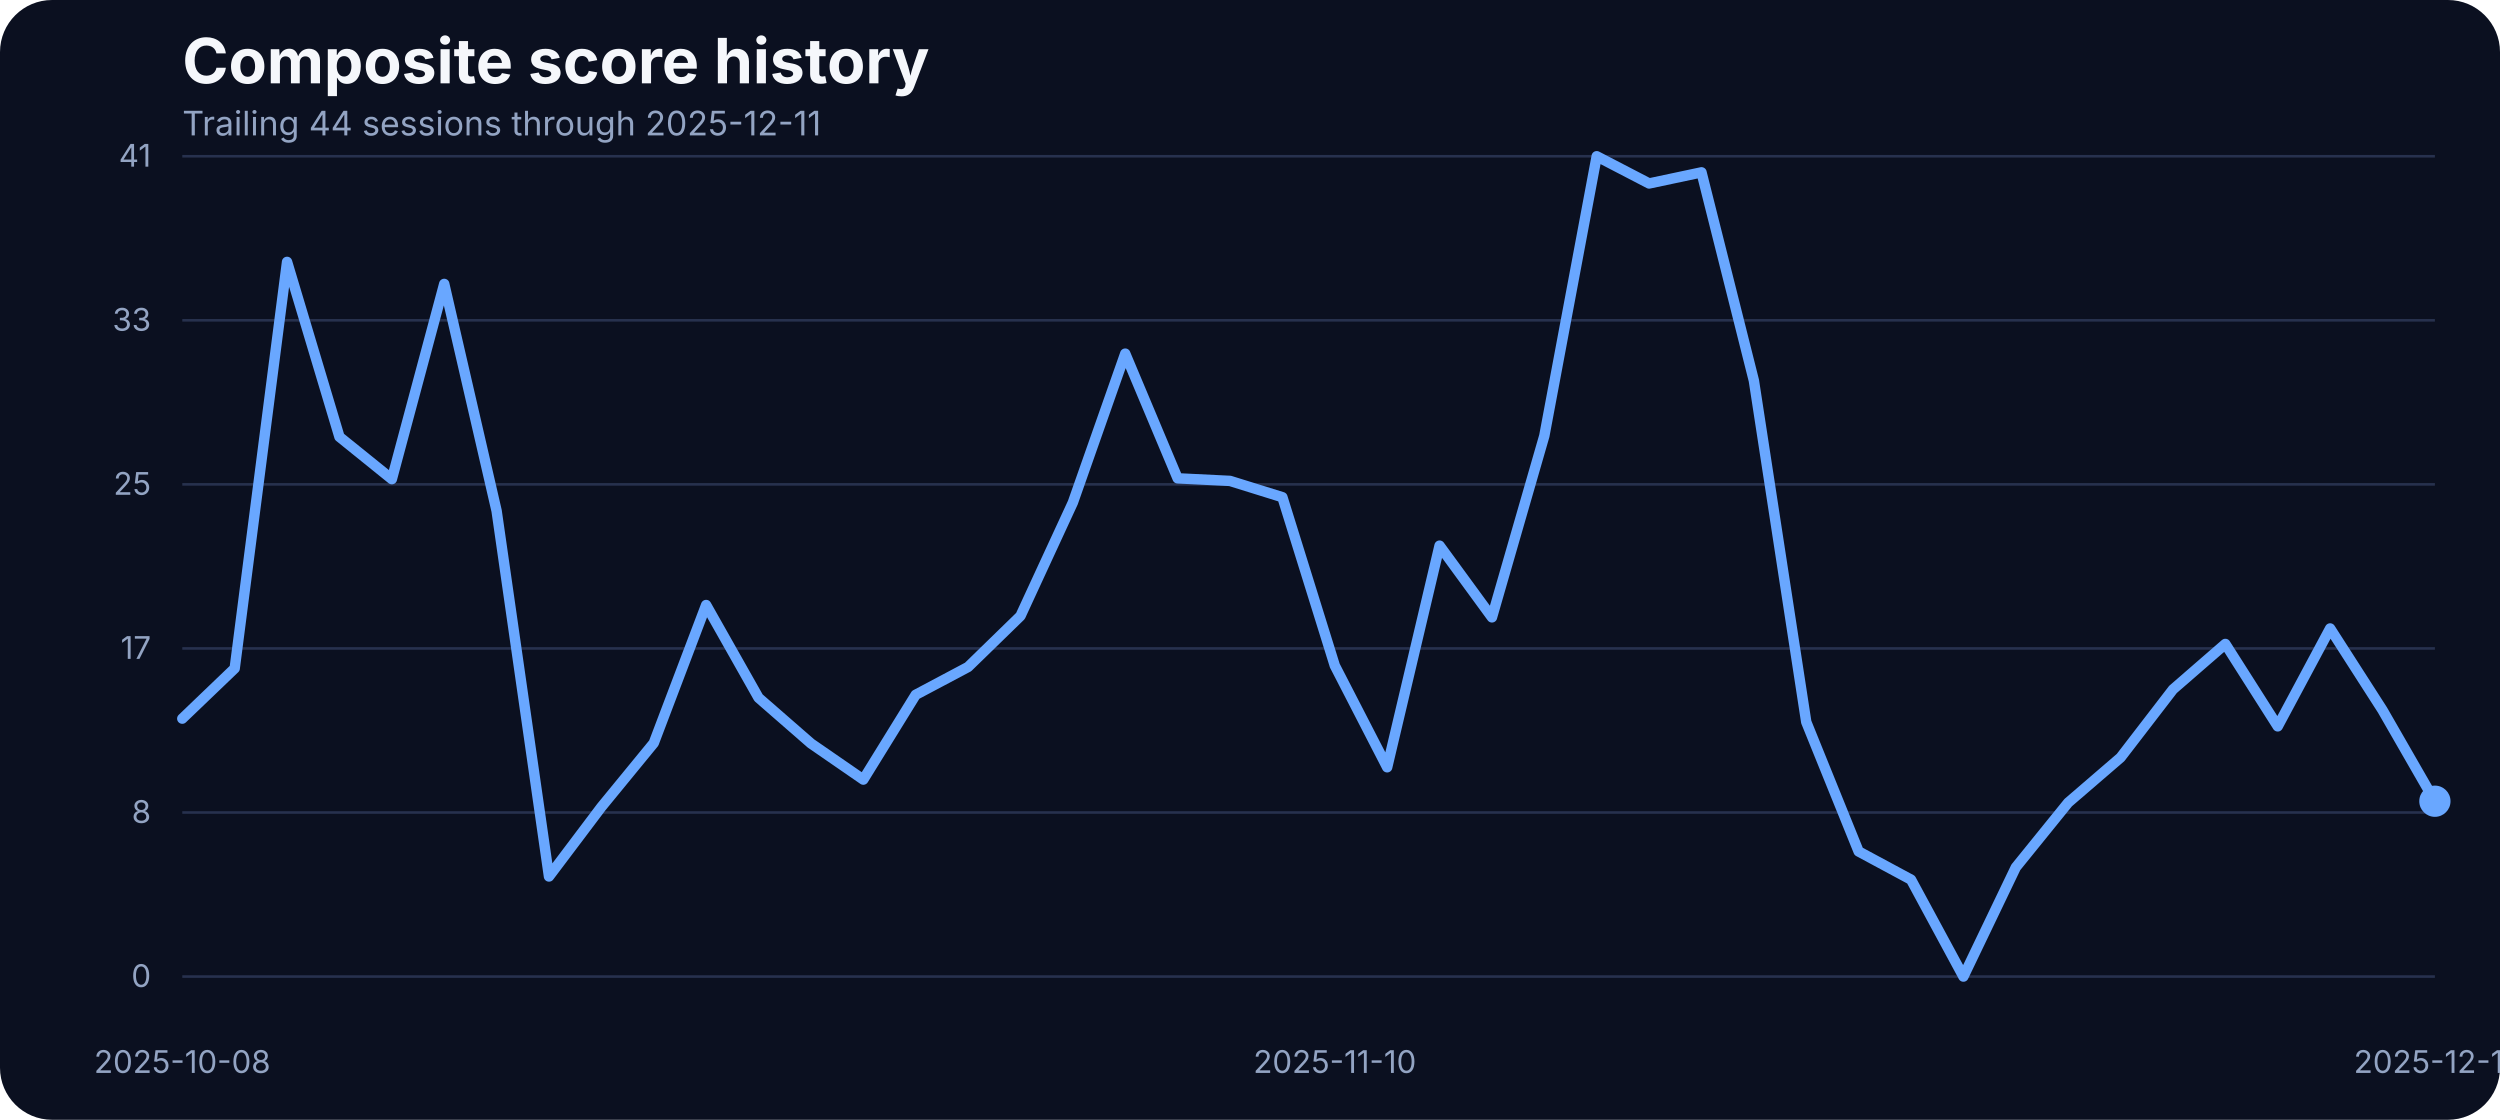
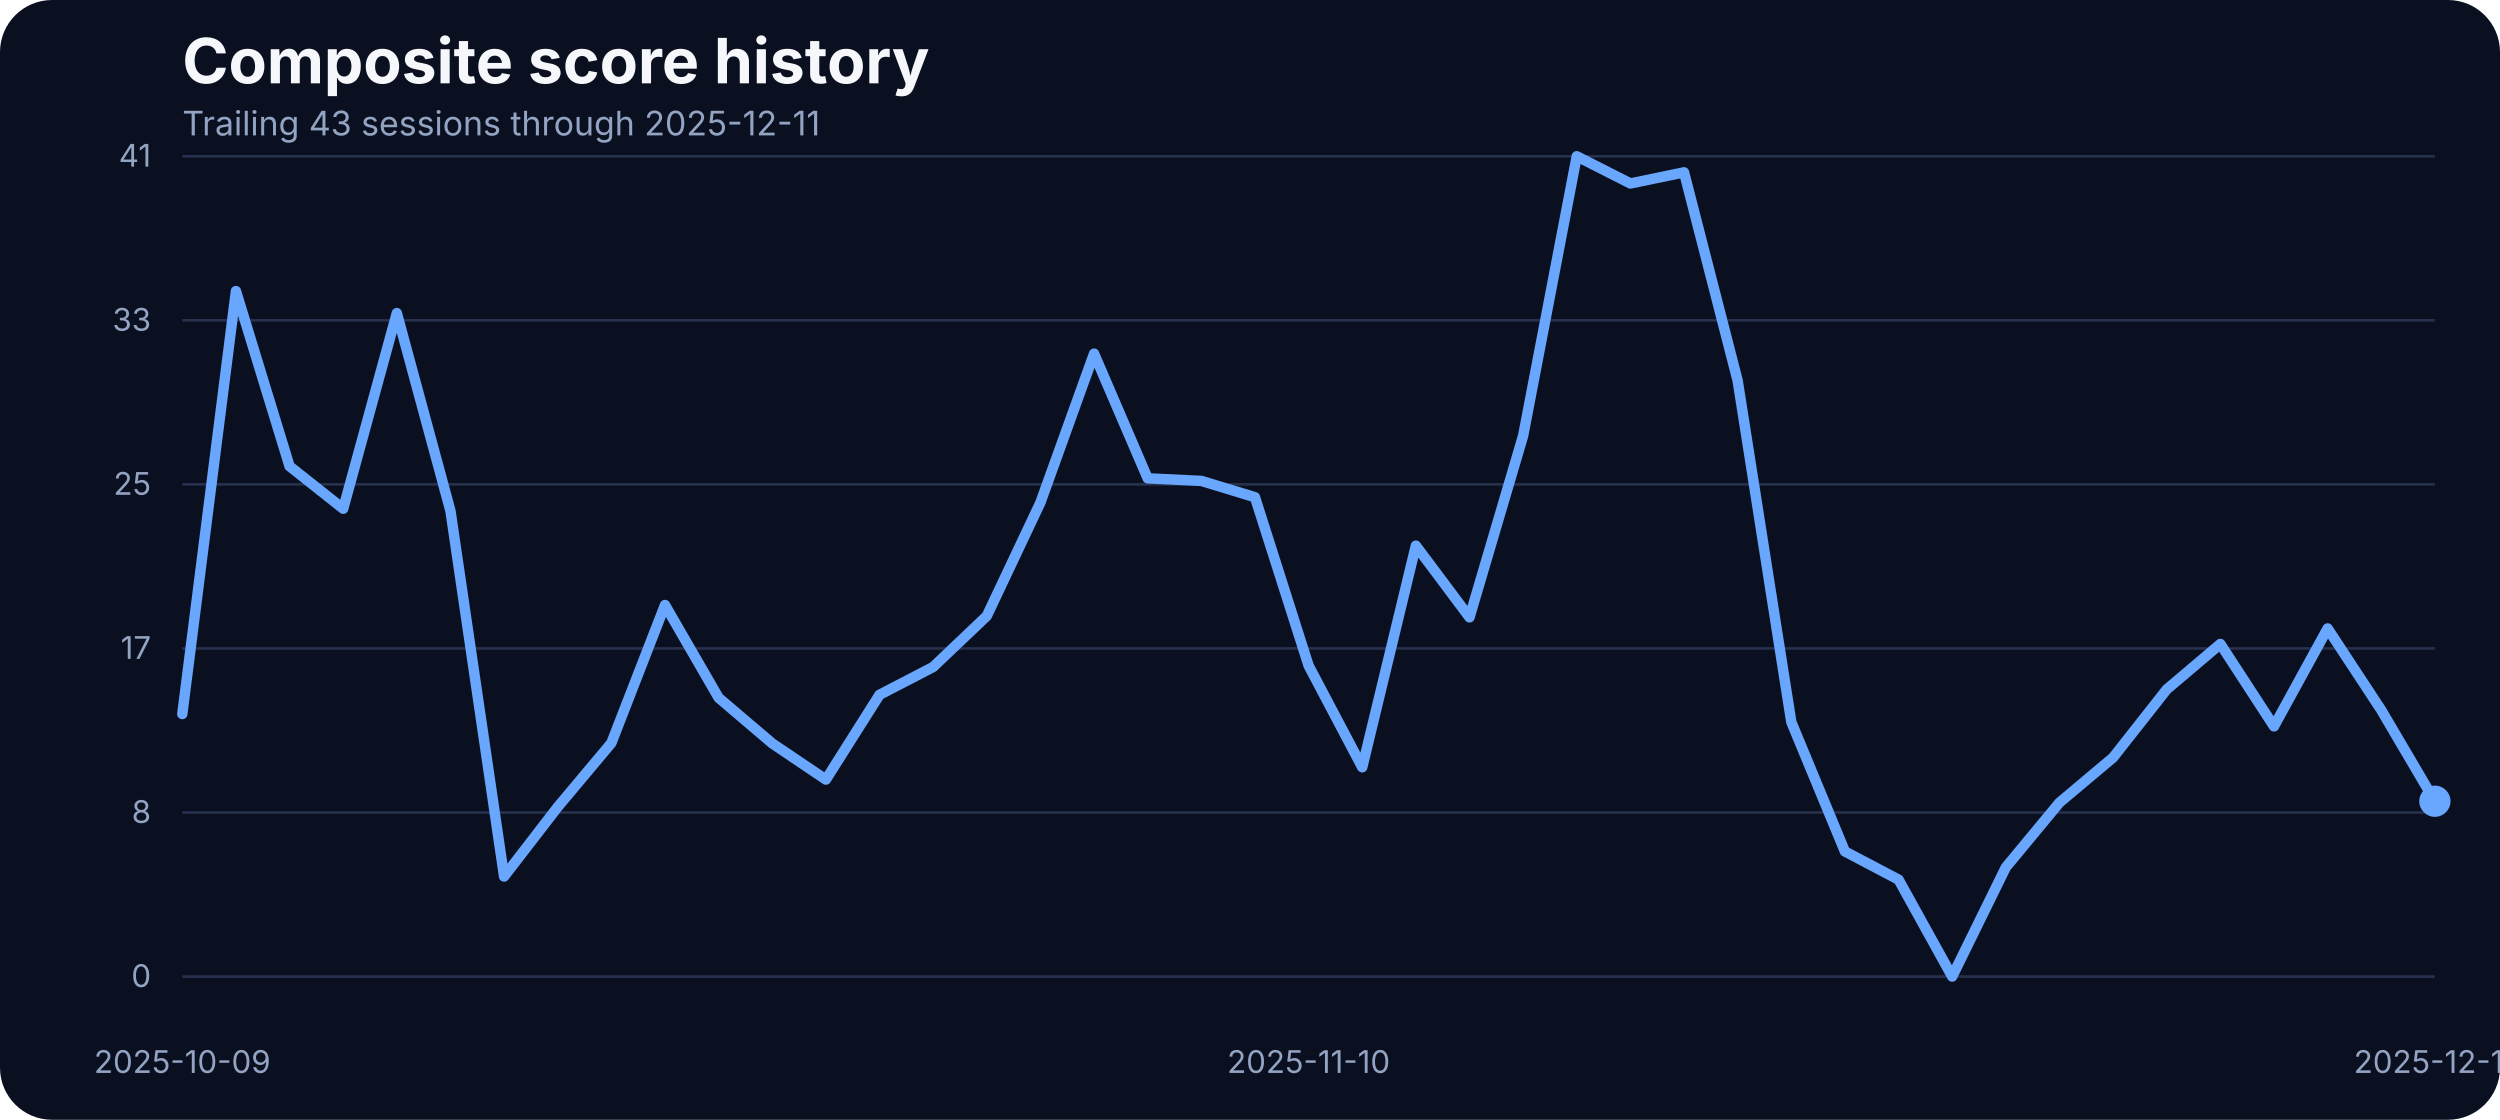
<svg xmlns="http://www.w3.org/2000/svg" width="960" height="430" viewBox="0 0 960 430" role="img" aria-label="Composite score history">
  <rect width="100%" height="100%" fill="#0b1020" rx="20" />
  <text x="70" y="32" fill="#f5f7fb" font-family="Inter, Arial, sans-serif" font-size="24" font-weight="700">Composite score history</text>
-   <text x="70" y="52" fill="#93a4c3" font-family="Inter, Arial, sans-serif" font-size="13">Trailing 44 sessions through 2025-12-11</text>
+   <text x="70" y="52" fill="#93a4c3" font-family="Inter, Arial, sans-serif" font-size="13">Trailing 43 sessions through 2025-12-11</text>
  <line x1="70" x2="935" y1="375.00" y2="375.00" stroke="#27314e" stroke-width="1" />
  <text x="58" y="379.00" text-anchor="end" fill="#93a4c3" font-family="Inter, Arial, sans-serif" font-size="12">0</text>
  <line x1="70" x2="935" y1="312.00" y2="312.00" stroke="#27314e" stroke-width="1" />
  <text x="58" y="316.00" text-anchor="end" fill="#93a4c3" font-family="Inter, Arial, sans-serif" font-size="12">8</text>
  <line x1="70" x2="935" y1="249.00" y2="249.00" stroke="#27314e" stroke-width="1" />
  <text x="58" y="253.00" text-anchor="end" fill="#93a4c3" font-family="Inter, Arial, sans-serif" font-size="12">17</text>
  <line x1="70" x2="935" y1="186.00" y2="186.00" stroke="#27314e" stroke-width="1" />
  <text x="58" y="190.00" text-anchor="end" fill="#93a4c3" font-family="Inter, Arial, sans-serif" font-size="12">25</text>
  <line x1="70" x2="935" y1="123.00" y2="123.00" stroke="#27314e" stroke-width="1" />
  <text x="58" y="127.00" text-anchor="end" fill="#93a4c3" font-family="Inter, Arial, sans-serif" font-size="12">33</text>
  <line x1="70" x2="935" y1="60.00" y2="60.00" stroke="#27314e" stroke-width="1" />
  <text x="58" y="64.00" text-anchor="end" fill="#93a4c3" font-family="Inter, Arial, sans-serif" font-size="12">41</text>
-   <text x="70.00" y="412" text-anchor="middle" fill="#93a4c3" font-family="Inter, Arial, sans-serif" font-size="12">2025-10-08</text>
-   <text x="512.56" y="412" text-anchor="middle" fill="#93a4c3" font-family="Inter, Arial, sans-serif" font-size="12">2025-11-10</text>
+   <text x="70.00" y="412" text-anchor="middle" fill="#93a4c3" font-family="Inter, Arial, sans-serif" font-size="12">2025-10-09</text>
+   <text x="502.50" y="412" text-anchor="middle" fill="#93a4c3" font-family="Inter, Arial, sans-serif" font-size="12">2025-11-10</text>
  <text x="935.00" y="412" text-anchor="middle" fill="#93a4c3" font-family="Inter, Arial, sans-serif" font-size="12">2025-12-11</text>
-   <path d="M 70.00 275.95 L 90.12 256.66 L 110.23 100.57 L 130.35 167.75 L 150.47 183.99 L 170.58 109.03 L 190.70 196.19 L 210.81 336.57 L 230.93 309.88 L 251.05 285.33 L 271.16 232.33 L 291.28 267.94 L 311.40 285.48 L 331.51 299.36 L 351.63 266.80 L 371.74 256.12 L 391.86 236.53 L 411.98 192.98 L 432.09 135.80 L 452.21 183.68 L 472.33 184.67 L 492.44 190.93 L 512.56 255.59 L 532.67 294.63 L 552.79 209.53 L 572.91 237.06 L 593.02 167.36 L 613.14 60.00 L 633.26 70.45 L 653.37 66.18 L 673.49 146.17 L 693.60 277.24 L 713.72 326.96 L 733.84 337.79 L 753.95 375.00 L 774.07 333.06 L 794.19 308.20 L 814.30 290.89 L 834.42 264.74 L 854.53 247.28 L 874.65 278.92 L 894.77 241.33 L 914.88 272.67 L 935.00 307.67" fill="none" stroke="#69a7ff" stroke-width="4" stroke-linecap="round" stroke-linejoin="round" />
+   <path d="M 70.00 274.19 L 90.60 111.78 L 111.19 179.03 L 131.79 195.35 L 152.38 120.24 L 172.98 196.19 L 193.57 336.57 L 214.17 309.88 L 234.76 285.33 L 255.36 232.33 L 275.95 267.94 L 296.55 285.48 L 317.14 299.36 L 337.74 266.80 L 358.33 256.12 L 378.93 236.53 L 399.52 192.98 L 420.12 135.80 L 440.71 183.68 L 461.31 184.67 L 481.90 190.93 L 502.50 255.59 L 523.10 294.63 L 543.69 209.53 L 564.29 237.06 L 584.88 167.36 L 605.48 60.00 L 626.07 70.45 L 646.67 66.18 L 667.26 146.17 L 687.86 277.24 L 708.45 326.96 L 729.05 337.79 L 749.64 375.00 L 770.24 333.06 L 790.83 308.20 L 811.43 290.89 L 832.02 264.74 L 852.62 247.28 L 873.21 278.92 L 893.81 241.33 L 914.40 272.67 L 935.00 307.67" fill="none" stroke="#69a7ff" stroke-width="4" stroke-linecap="round" stroke-linejoin="round" />
  <circle cx="935.00" cy="307.67" r="6" fill="#69a7ff" />
</svg>
